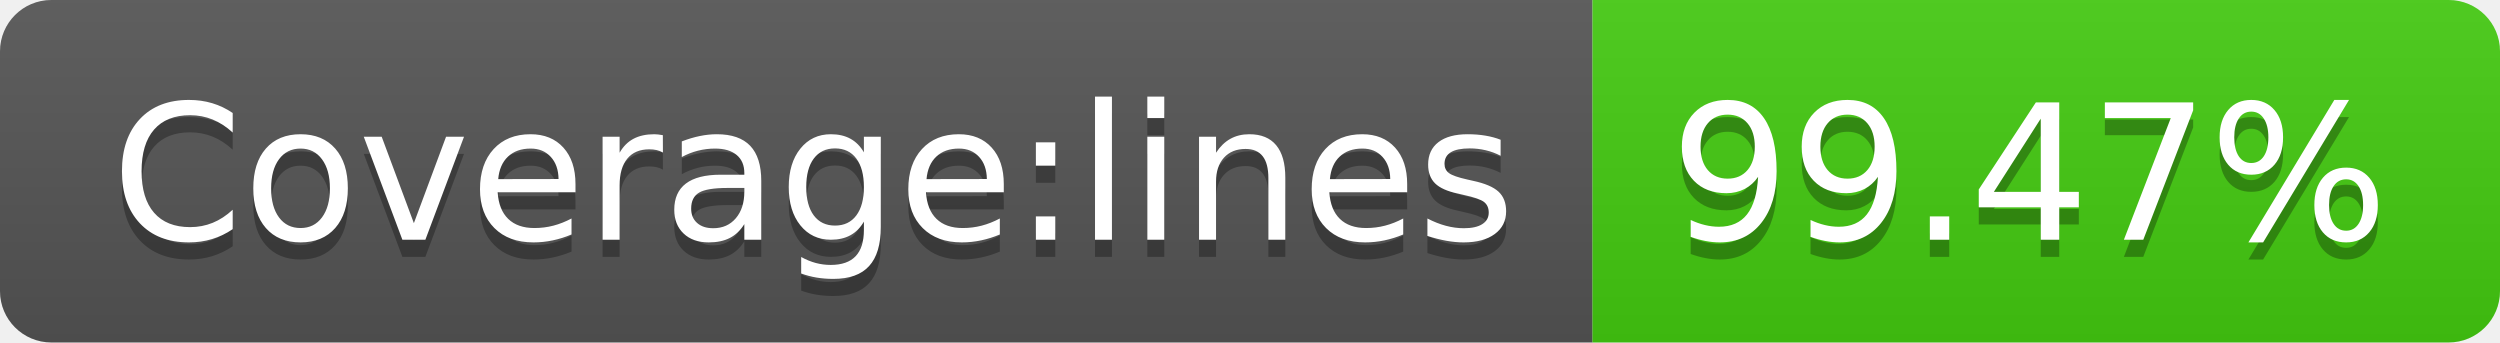
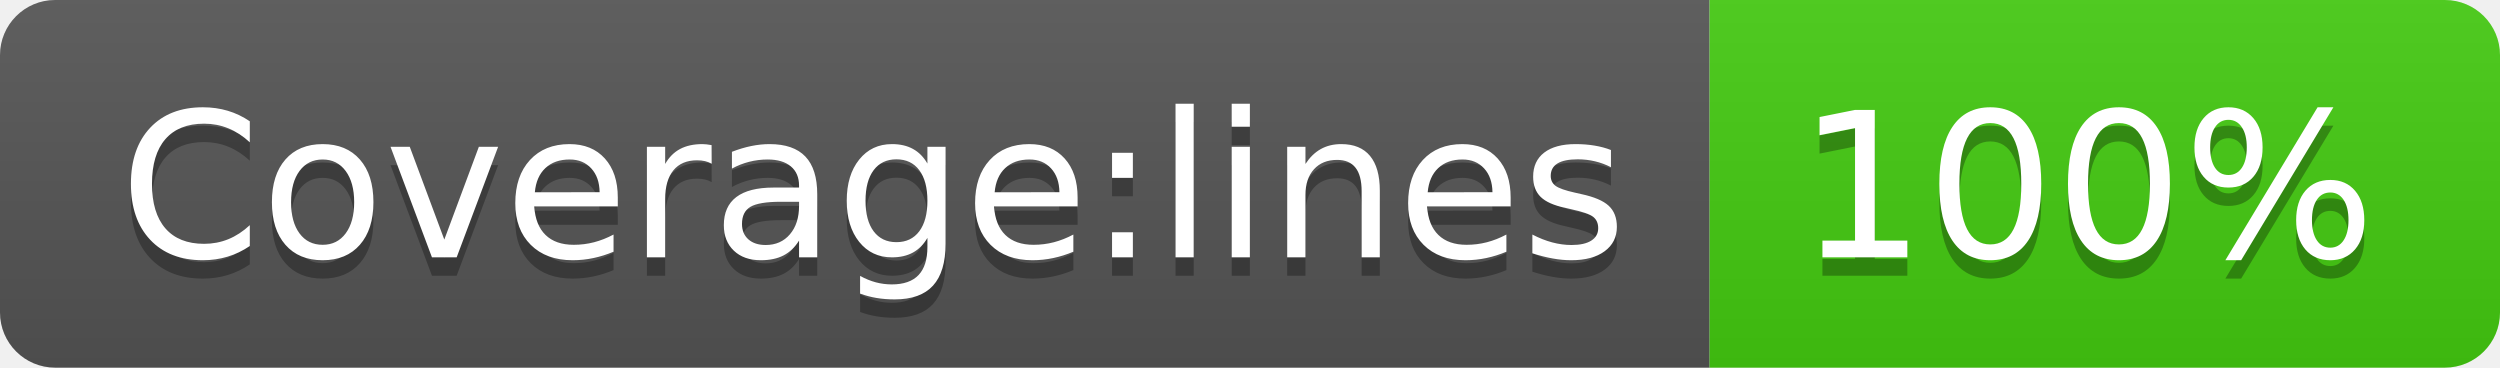
- <svg xmlns="http://www.w3.org/2000/svg" width="146" height="20" role="img" aria-label="Coverage:lines: 99.47%">
+ <svg xmlns="http://www.w3.org/2000/svg" width="136" height="20" role="img" aria-label="Coverage:lines: 100%">
  <linearGradient id="s" x2="0" y2="100%">
    <stop offset="0" stop-color="#bbb" stop-opacity=".1" />
    <stop offset="1" stop-opacity=".1" />
  </linearGradient>
  <clipPath id="r">
-     <rect width="146" height="20" rx="3" fill="#fff" />
+     <rect width="136" height="20" rx="3" fill="#fff" />
  </clipPath>
  <g clip-path="url(#r)">
    <rect width="93" height="20" fill="#555" />
-     <rect x="93" width="53" height="20" fill="#4c1" />
-     <rect width="146" height="20" fill="url(#s)" />
+     <rect x="93" width="43" height="20" fill="#4c1" />
+     <rect width="136" height="20" fill="url(#s)" />
  </g>
  <g fill="#fff" text-anchor="middle" font-family="Verdana,Geneva,DejaVu Sans,sans-serif" text-rendering="geometricPrecision" font-size="110">
    <text aria-hidden="true" x="475" y="150" fill="#010101" fill-opacity=".3" transform="scale(.1)" textLength="830">Coverage:lines</text>
    <text x="475" y="140" transform="scale(.1)" fill="#fff" textLength="830">Coverage:lines</text>
-     <text aria-hidden="true" x="1185" y="150" fill="#010101" fill-opacity=".3" transform="scale(.1)" textLength="430">99.47%</text>
-     <text x="1185" y="140" transform="scale(.1)" fill="#fff" textLength="430">99.47%</text>
+     <text aria-hidden="true" x="1135" y="150" fill="#010101" fill-opacity=".3" transform="scale(.1)" textLength="330">100%</text>
+     <text x="1135" y="140" transform="scale(.1)" fill="#fff" textLength="330">100%</text>
  </g>
</svg>
